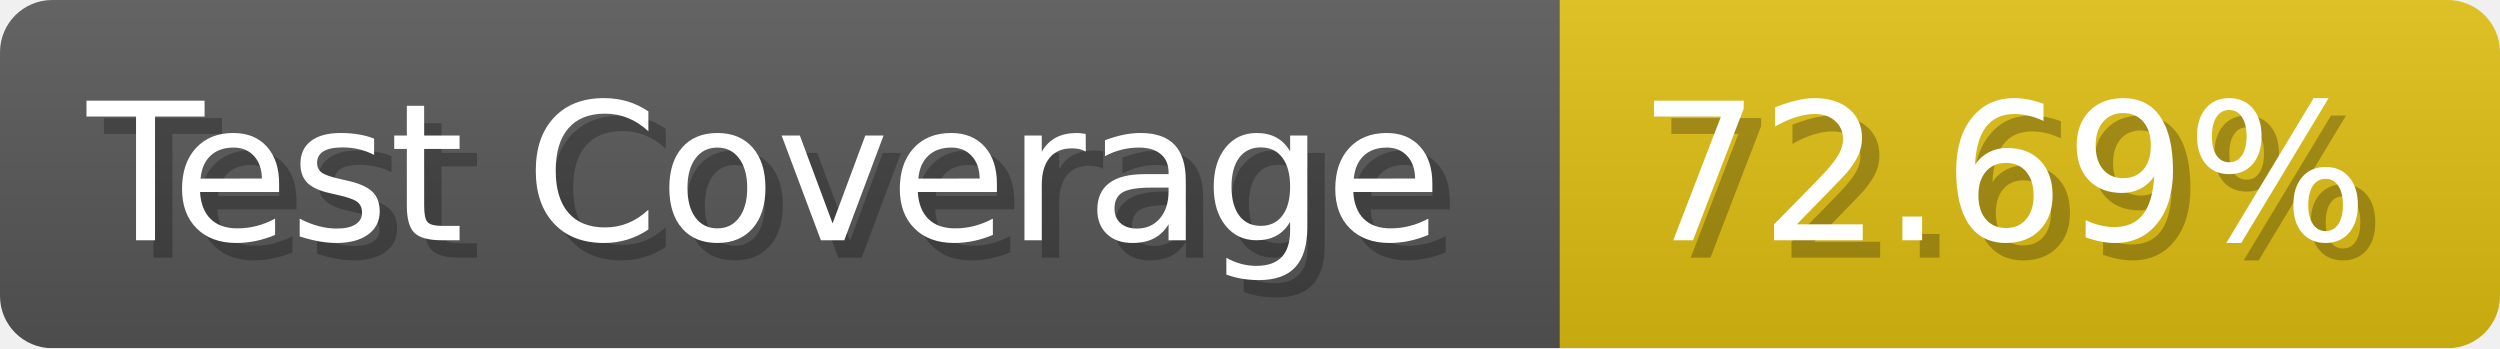
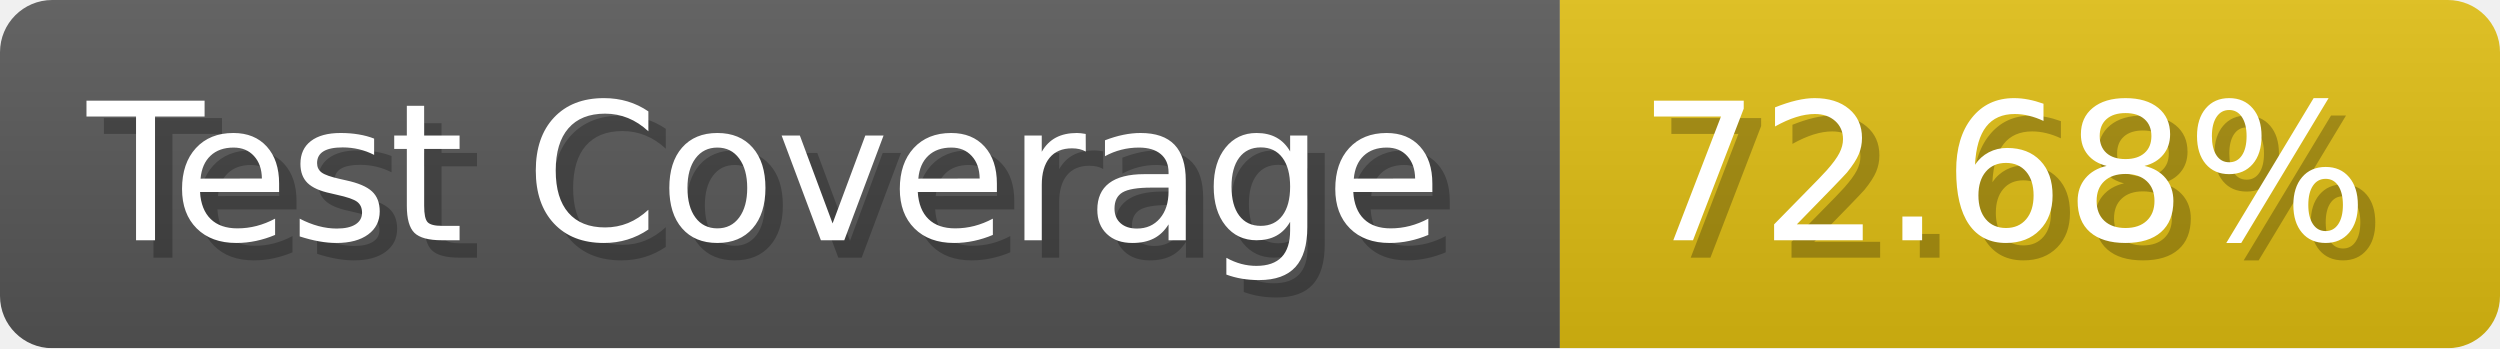
- <svg xmlns="http://www.w3.org/2000/svg" width="143.6" height="20" viewBox="0 0 1436 200" role="img" aria-label="Test Coverage: 72.69%">
+ <svg xmlns="http://www.w3.org/2000/svg" width="143.6" height="20" viewBox="0 0 1436 200" role="img" aria-label="Test Coverage: 72.68%">
  <linearGradient id="a" x2="0" y2="100%">
    <stop offset="0" stop-opacity=".1" stop-color="#EEE" />
    <stop offset="1" stop-opacity=".1" />
  </linearGradient>
  <mask id="m">
    <rect width="1436" height="200" rx="30" fill="#FFF" />
  </mask>
  <g mask="url(#m)">
    <rect width="896" height="200" fill="#555" />
    <rect width="540" height="200" fill="#DB1" x="896" />
    <rect width="1436" height="200" fill="url(#a)" />
  </g>
  <g aria-hidden="true" fill="#fff" text-anchor="start" font-family="Verdana,DejaVu Sans,sans-serif" font-size="110">
    <text x="60" y="148" textLength="796" fill="#000" opacity="0.25">Test Coverage</text>
    <text x="50" y="138" textLength="796">Test Coverage</text>
-     <text x="951" y="148" textLength="440" fill="#000" opacity="0.25">72.69%</text>
-     <text x="941" y="138" textLength="440">72.69%</text>
+     <text x="951" y="148" textLength="440" fill="#000" opacity="0.25">72.68%</text>
+     <text x="941" y="138" textLength="440">72.68%</text>
  </g>
</svg>
